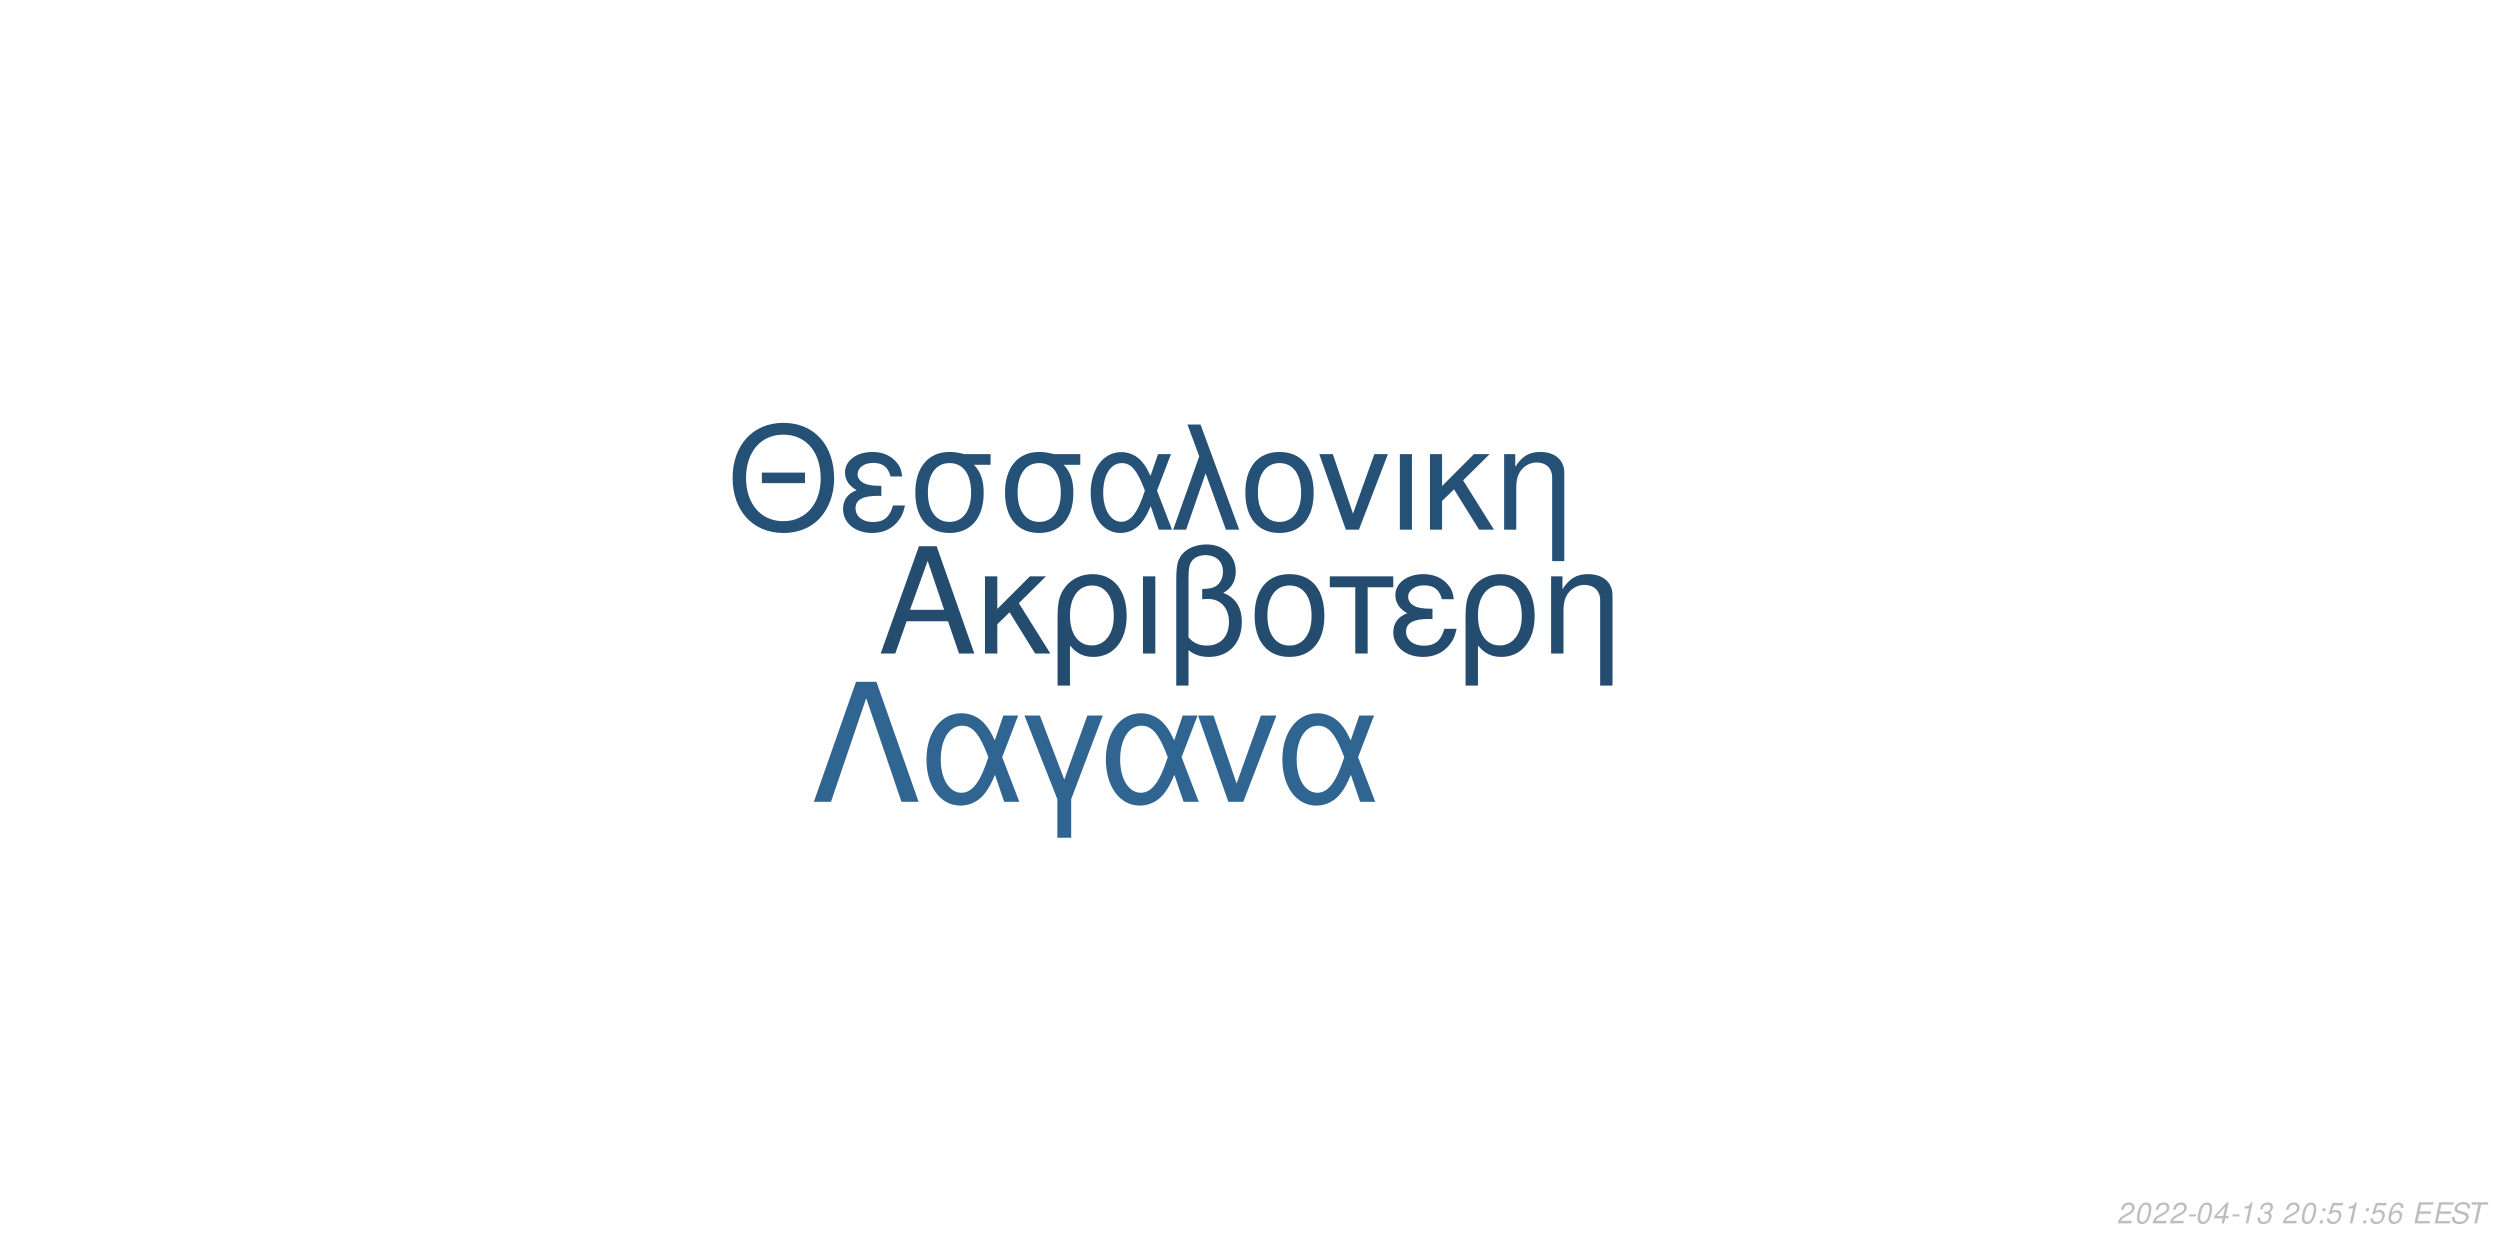
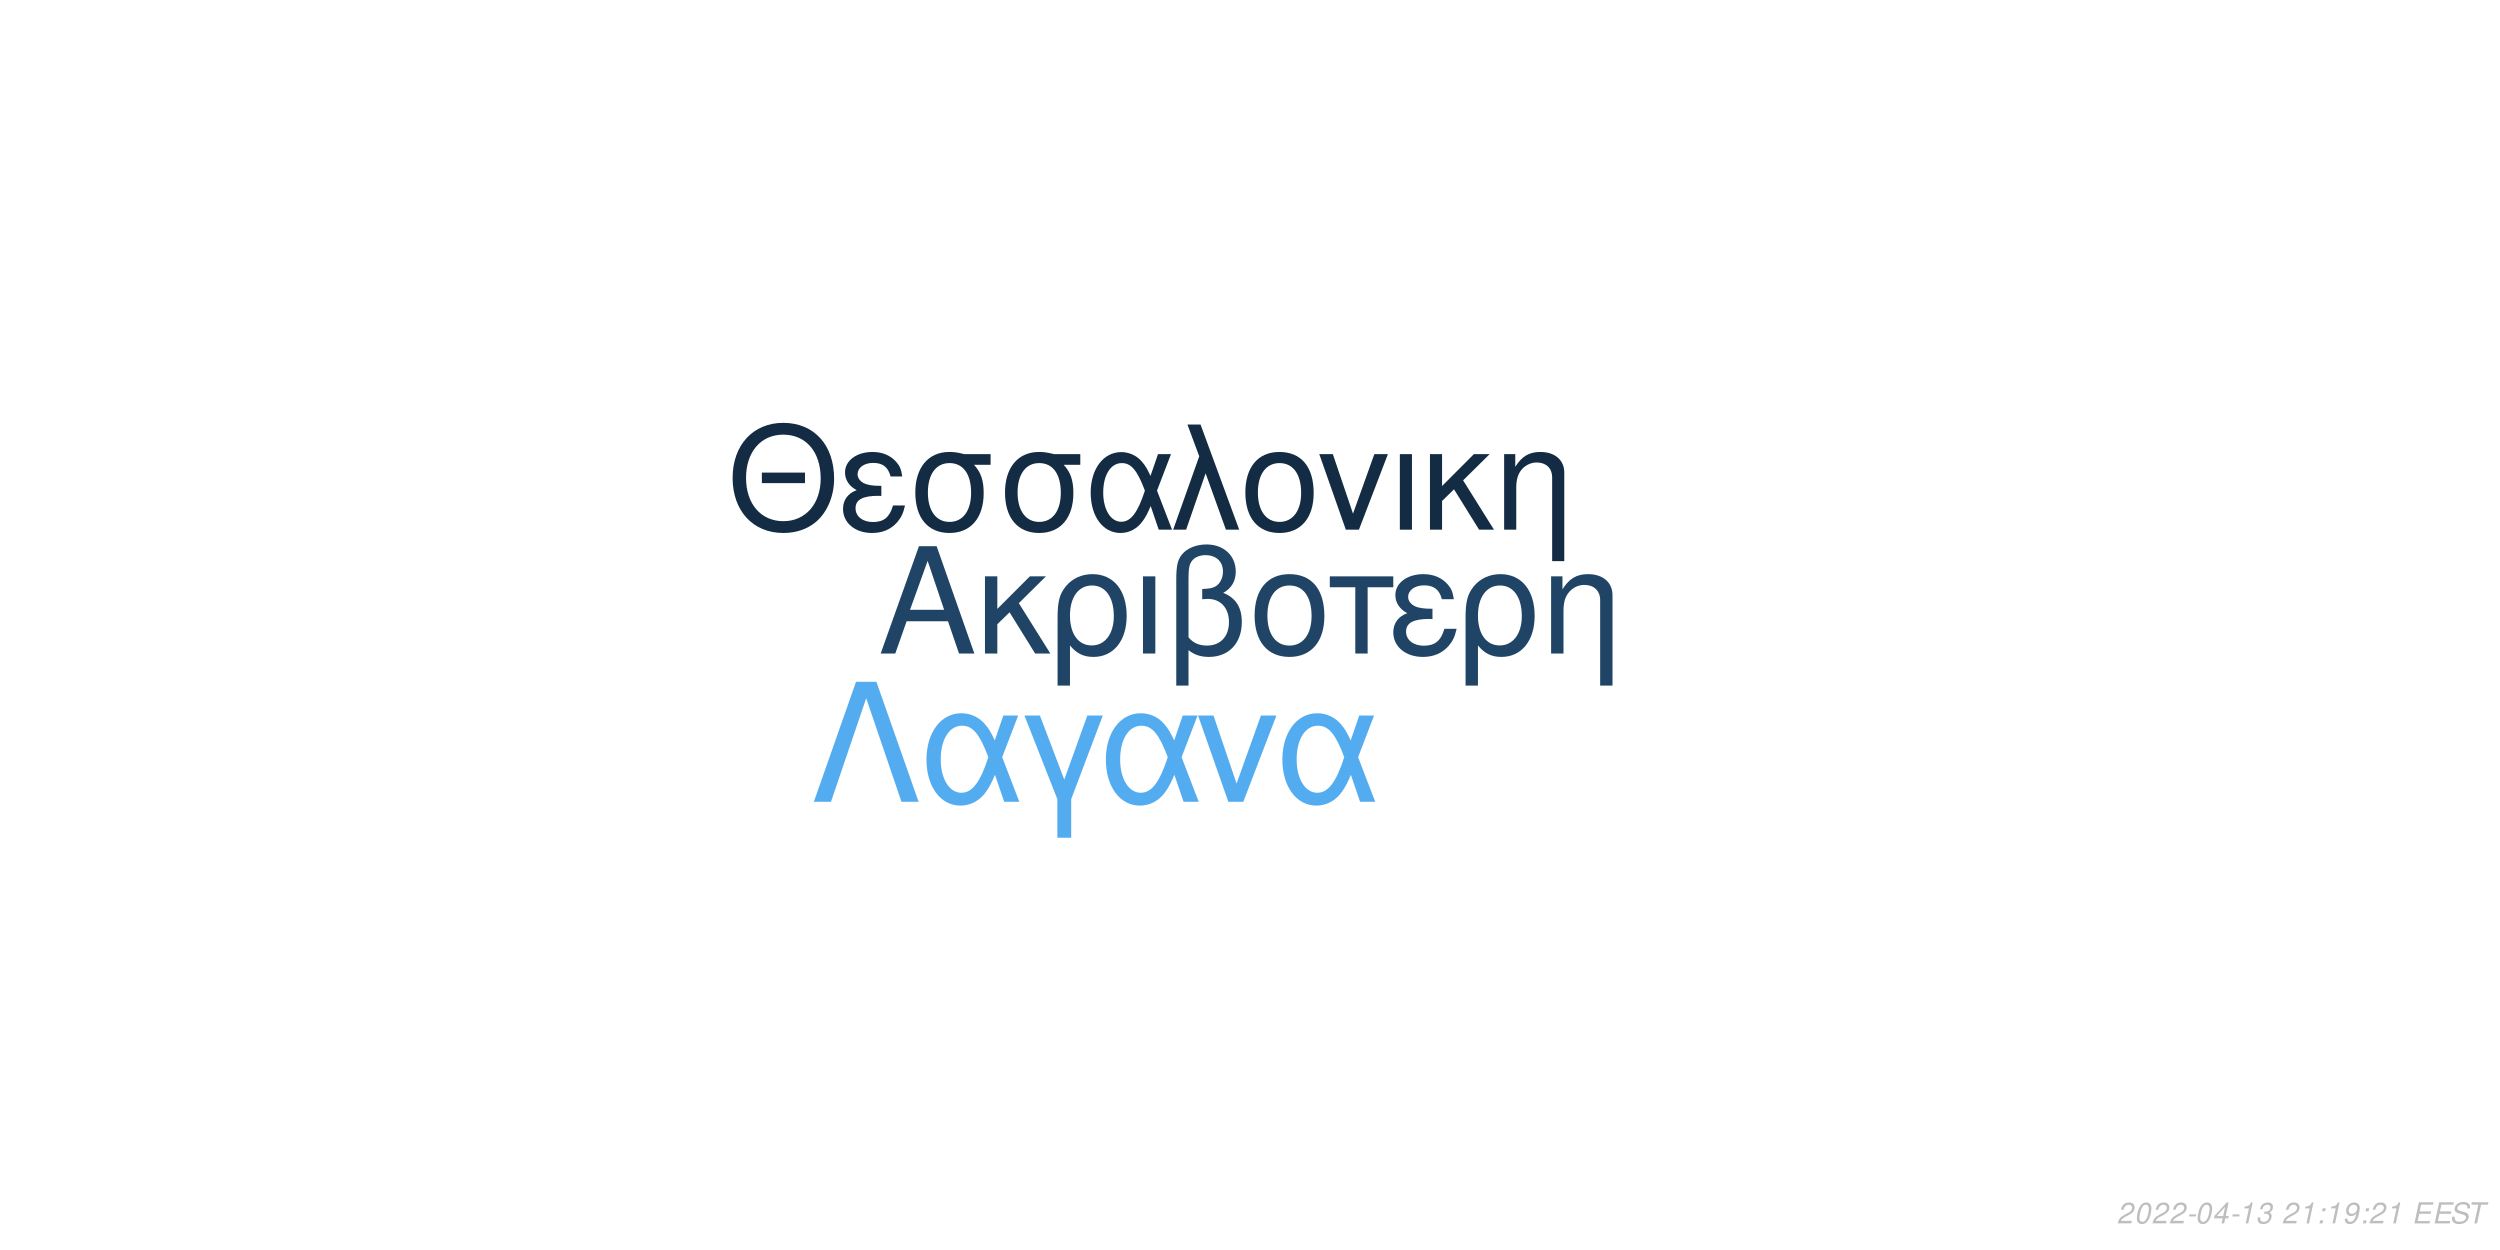
<svg xmlns="http://www.w3.org/2000/svg" xmlns:xlink="http://www.w3.org/1999/xlink" width="864pt" height="432pt" viewBox="0 0 864 432" version="1.1">
  <defs>
    <g>
      <symbol overflow="visible" id="glyph0-0">
        <path style="stroke:none;" d="" />
      </symbol>
      <symbol overflow="visible" id="glyph0-1">
        <path style="stroke:none;" d="M 24.125 -11.141 L 27.938 0 L 33.234 0 L 20.203 -37.094 L 14.094 -37.094 L 0.859 0 L 5.906 0 L 9.828 -11.141 Z M 22.797 -15.109 L 11 -15.109 L 17.094 -32.016 Z M 22.797 -15.109 " />
      </symbol>
      <symbol overflow="visible" id="glyph0-2">
        <path style="stroke:none;" d="M 7.172 -15.422 L 7.172 -26.672 L 2.906 -26.672 L 2.906 0 L 7.172 0 L 7.172 -10.125 L 11.406 -14.25 L 20.25 0 L 25.5 0 L 14.609 -17.406 L 23.969 -26.672 L 18.422 -26.672 Z M 7.172 -15.422 " />
      </symbol>
      <symbol overflow="visible" id="glyph0-3">
        <path style="stroke:none;" d="M 3 11.094 L 7.281 11.094 L 7.281 -2.797 C 9.516 -0.047 11.953 1.172 15.375 1.172 C 22.344 1.172 26.875 -4.422 26.875 -13.031 C 26.875 -21.891 22.297 -27.438 15.062 -27.438 C 11.297 -27.438 7.984 -25.906 5.797 -23.156 C 3.672 -20.516 3 -17.969 3 -12.359 Z M 14.906 -23.516 C 19.547 -23.516 22.438 -19.438 22.438 -12.922 C 22.438 -6.812 19.391 -2.797 14.812 -2.797 C 10.172 -2.797 7.281 -6.766 7.281 -13.125 C 7.281 -19.484 10.234 -23.516 14.906 -23.516 Z M 14.906 -23.516 " />
      </symbol>
      <symbol overflow="visible" id="glyph0-4">
        <path style="stroke:none;" d="M 3.516 0 L 7.781 0 L 7.781 -26.672 L 3.516 -26.672 Z M 3.516 0 " />
      </symbol>
      <symbol overflow="visible" id="glyph0-5">
        <path style="stroke:none;" d="M 4.016 11.094 L 8.25 11.094 L 8.25 -1.172 C 10.172 0.406 12.422 1.172 15.312 1.172 C 22.188 1.172 26.672 -3.609 26.672 -10.891 C 26.672 -15.984 24.578 -19.234 20.25 -20.969 C 23.109 -22.547 24.578 -25.031 24.578 -28.344 C 24.578 -33.844 20.406 -37.703 14.453 -37.703 C 10.938 -37.703 7.734 -36.391 6 -34.25 C 4.484 -32.422 4.016 -30.328 4.016 -25.391 Z M 8.25 -25.656 C 8.25 -29.359 8.5 -30.844 9.469 -32.062 C 10.375 -33.281 12.156 -34 14.094 -34 C 17.812 -34 20.156 -31.812 20.156 -28.297 C 20.156 -25.953 18.984 -23.812 17.297 -23.047 C 16.281 -22.547 15.469 -22.438 12.984 -22.297 L 12.984 -18.781 C 13.734 -18.828 14.344 -18.875 14.969 -18.875 C 19.344 -18.875 22.234 -15.719 22.234 -10.891 C 22.234 -5.906 19.281 -2.75 14.656 -2.75 C 11.953 -2.75 9.922 -3.609 8.25 -5.594 Z M 8.25 -25.656 " />
      </symbol>
      <symbol overflow="visible" id="glyph0-6">
        <path style="stroke:none;" d="M 14.094 -27.438 C 6.562 -27.438 2.094 -22.094 2.094 -13.125 C 2.094 -4.125 6.562 1.172 14.141 1.172 C 21.672 1.172 26.203 -4.172 26.203 -12.922 C 26.203 -22.188 21.828 -27.438 14.094 -27.438 Z M 14.141 -23.516 C 18.938 -23.516 21.781 -19.594 21.781 -12.984 C 21.781 -6.672 18.828 -2.75 14.141 -2.75 C 9.422 -2.75 6.516 -6.672 6.516 -13.125 C 6.516 -19.594 9.422 -23.516 14.141 -23.516 Z M 14.141 -23.516 " />
      </symbol>
      <symbol overflow="visible" id="glyph0-7">
        <path style="stroke:none;" d="M 7.891 0 L 12.156 0 L 12.156 -22.906 L 21.016 -22.906 L 21.016 -26.672 L -0.922 -26.672 L -0.922 -22.906 L 7.891 -22.906 Z M 7.891 0 " />
      </symbol>
      <symbol overflow="visible" id="glyph0-8">
        <path style="stroke:none;" d="M 14.562 -15.469 C 11.344 -15.469 9.562 -15.781 8.297 -16.438 C 6.922 -17.203 6.156 -18.328 6.156 -19.547 C 6.156 -21.891 8.453 -23.562 11.656 -23.562 C 15.062 -23.562 16.953 -22.094 17.812 -18.781 L 21.938 -18.781 C 21.578 -21.266 21.062 -22.5 19.797 -23.922 C 17.812 -26.203 14.906 -27.438 11.453 -27.438 C 5.797 -27.438 1.734 -24.375 1.734 -20.203 C 1.734 -17.609 3.156 -15.375 5.859 -13.938 C 2.797 -12.875 1.016 -10.484 1.016 -7.328 C 1.016 -2.391 5.297 1.172 11.25 1.172 C 14.969 1.172 17.906 -0.109 20.156 -2.641 C 21.578 -4.328 22.297 -5.797 22.906 -8.547 L 18.672 -8.547 C 17.5 -4.422 15.422 -2.703 11.609 -2.703 C 7.938 -2.703 5.438 -4.688 5.438 -7.578 C 5.438 -10.578 7.938 -11.953 13.484 -11.953 C 13.641 -11.953 14.094 -11.953 14.562 -11.906 Z M 14.562 -15.469 " />
      </symbol>
      <symbol overflow="visible" id="glyph0-9">
        <path style="stroke:none;" d="M 3.562 -26.672 L 3.562 0 L 7.844 0 L 7.844 -14.703 C 7.844 -17.906 8.5 -19.891 10.031 -21.531 C 11.406 -22.953 13.188 -23.719 15.062 -23.719 C 18.375 -23.719 20.516 -21.672 20.516 -18.469 L 20.516 11.094 L 24.781 11.094 L 24.781 -20.156 C 24.781 -24.578 21.469 -27.438 16.328 -27.438 C 12.359 -27.438 9.828 -25.906 7.484 -22.188 L 7.484 -26.672 Z M 3.562 -26.672 " />
      </symbol>
      <symbol overflow="visible" id="glyph1-0">
        <path style="stroke:none;" d="" />
      </symbol>
      <symbol overflow="visible" id="glyph1-1">
        <path style="stroke:none;" d="M 26.859 -19.734 L 11.953 -19.734 L 11.953 -16.094 L 26.859 -16.094 Z M 19.328 -36.922 C 8.922 -36.922 1.844 -29.25 1.844 -17.891 C 1.844 -6.484 8.875 1.141 19.391 1.141 C 23.812 1.141 27.703 -0.203 30.641 -2.688 C 34.578 -6.031 36.922 -11.656 36.922 -17.594 C 36.922 -29.297 30 -36.922 19.328 -36.922 Z M 19.328 -32.844 C 27.203 -32.844 32.281 -26.906 32.281 -17.688 C 32.281 -8.922 27.062 -2.938 19.391 -2.938 C 11.609 -2.938 6.484 -8.922 6.484 -17.891 C 6.484 -26.859 11.609 -32.844 19.328 -32.844 Z M 19.328 -32.844 " />
      </symbol>
      <symbol overflow="visible" id="glyph1-2">
        <path style="stroke:none;" d="M 14.25 -15.141 C 11.109 -15.141 9.375 -15.453 8.125 -16.094 C 6.781 -16.844 6.031 -17.938 6.031 -19.141 C 6.031 -21.422 8.266 -23.078 11.406 -23.078 C 14.75 -23.078 16.594 -21.625 17.438 -18.391 L 21.469 -18.391 C 21.125 -20.828 20.625 -22.031 19.391 -23.422 C 17.438 -25.656 14.594 -26.859 11.219 -26.859 C 5.688 -26.859 1.688 -23.875 1.688 -19.781 C 1.688 -17.234 3.094 -15.047 5.734 -13.656 C 2.734 -12.609 1 -10.266 1 -7.172 C 1 -2.344 5.188 1.141 11.016 1.141 C 14.656 1.141 17.547 -0.094 19.734 -2.594 C 21.125 -4.234 21.828 -5.688 22.422 -8.375 L 18.281 -8.375 C 17.141 -4.328 15.094 -2.641 11.359 -2.641 C 7.766 -2.641 5.328 -4.578 5.328 -7.422 C 5.328 -10.359 7.766 -11.703 13.203 -11.703 C 13.359 -11.703 13.797 -11.703 14.25 -11.656 Z M 14.25 -15.141 " />
      </symbol>
      <symbol overflow="visible" id="glyph1-3">
        <path style="stroke:none;" d="M 29 -26.109 L 19.938 -26.109 C 17.594 -26.703 16.438 -26.859 14.703 -26.859 C 7.469 -26.859 2.984 -21.469 2.984 -12.859 C 2.984 -4.031 7.375 1.141 14.797 1.141 C 22.172 1.141 26.609 -4.078 26.609 -12.656 C 26.609 -17.047 25.656 -19.828 23.266 -22.422 L 29 -22.422 Z M 14.797 -23.016 C 19.531 -23.016 22.266 -19.234 22.266 -12.75 C 22.266 -6.531 19.438 -2.688 14.797 -2.688 C 10.172 -2.688 7.328 -6.531 7.328 -12.859 C 7.328 -19.188 10.172 -23.016 14.797 -23.016 Z M 14.797 -23.016 " />
      </symbol>
      <symbol overflow="visible" id="glyph1-4">
        <path style="stroke:none;" d="M 29.344 -26.109 L 24.859 -26.109 L 22.266 -18.578 C 21.125 -21.031 20.484 -22.125 19.328 -23.469 C 17.547 -25.609 14.906 -26.812 12.156 -26.812 C 5.984 -26.812 1.594 -20.984 1.594 -12.812 C 1.594 -4.578 5.828 1.141 11.906 1.141 C 14.953 1.141 17.734 -0.344 19.625 -3.047 C 20.672 -4.531 21.281 -5.688 22.328 -8.172 L 25.109 0 L 29.703 0 L 24.516 -13.5 Z M 20.328 -13.5 C 17.891 -5.922 15.453 -2.734 12.156 -2.734 C 8.516 -2.734 5.922 -6.922 5.922 -12.812 C 5.922 -18.938 8.516 -23.016 12.359 -23.016 C 15.594 -23.016 17.688 -20.531 20.328 -13.5 Z M 20.328 -13.5 " />
      </symbol>
      <symbol overflow="visible" id="glyph1-5">
        <path style="stroke:none;" d="M 1.094 0 L 5.578 0 L 12.312 -19.484 L 19.328 0 L 23.922 0 L 10.562 -36.328 L 6.031 -36.328 L 10.109 -25.359 Z M 1.094 0 " />
      </symbol>
      <symbol overflow="visible" id="glyph1-6">
        <path style="stroke:none;" d="M 13.797 -26.859 C 6.422 -26.859 2.047 -21.625 2.047 -12.859 C 2.047 -4.031 6.422 1.141 13.859 1.141 C 21.234 1.141 25.656 -4.078 25.656 -12.656 C 25.656 -21.719 21.375 -26.859 13.797 -26.859 Z M 13.859 -23.016 C 18.531 -23.016 21.328 -19.188 21.328 -12.703 C 21.328 -6.531 18.438 -2.688 13.859 -2.688 C 9.219 -2.688 6.375 -6.531 6.375 -12.859 C 6.375 -19.188 9.219 -23.016 13.859 -23.016 Z M 13.859 -23.016 " />
      </symbol>
      <symbol overflow="visible" id="glyph1-7">
        <path style="stroke:none;" d="M 14.297 0 L 24.312 -26.109 L 19.625 -26.109 L 12.25 -5.531 L 5.281 -26.109 L 0.594 -26.109 L 9.766 0 Z M 14.297 0 " />
      </symbol>
      <symbol overflow="visible" id="glyph1-8">
        <path style="stroke:none;" d="M 3.438 0 L 7.625 0 L 7.625 -26.109 L 3.438 -26.109 Z M 3.438 0 " />
      </symbol>
      <symbol overflow="visible" id="glyph1-9">
        <path style="stroke:none;" d="M 7.031 -15.094 L 7.031 -26.109 L 2.844 -26.109 L 2.844 0 L 7.031 0 L 7.031 -9.922 L 11.156 -13.953 L 19.828 0 L 24.969 0 L 14.297 -17.047 L 23.469 -26.109 L 18.031 -26.109 Z M 7.031 -15.094 " />
      </symbol>
      <symbol overflow="visible" id="glyph1-10">
        <path style="stroke:none;" d="M 3.484 -26.109 L 3.484 0 L 7.672 0 L 7.672 -14.406 C 7.672 -17.547 8.328 -19.484 9.812 -21.078 C 11.156 -22.469 12.906 -23.219 14.75 -23.219 C 17.984 -23.219 20.078 -21.234 20.078 -18.094 L 20.078 10.859 L 24.266 10.859 L 24.266 -19.734 C 24.266 -24.062 21.031 -26.859 16 -26.859 C 12.109 -26.859 9.609 -25.359 7.328 -21.719 L 7.328 -26.109 Z M 3.484 -26.109 " />
      </symbol>
      <symbol overflow="visible" id="glyph2-0">
        <path style="stroke:none;" d="" />
      </symbol>
      <symbol overflow="visible" id="glyph2-1">
        <path style="stroke:none;" d="M 22.531 -41.484 L 15.484 -41.484 L 0.906 0 L 6.828 0 L 19 -35.797 L 31.188 0 L 37.109 0 Z M 22.531 -41.484 " />
      </symbol>
      <symbol overflow="visible" id="glyph2-2">
        <path style="stroke:none;" d="M 33.516 -29.812 L 28.391 -29.812 L 25.438 -21.219 C 24.125 -24.016 23.391 -25.266 22.078 -26.797 C 20.031 -29.25 17.016 -30.609 13.891 -30.609 C 6.828 -30.609 1.828 -23.953 1.828 -14.625 C 1.828 -5.234 6.656 1.312 13.594 1.312 C 17.078 1.312 20.266 -0.391 22.422 -3.469 C 23.609 -5.172 24.297 -6.484 25.5 -9.328 L 28.688 0 L 33.922 0 L 28 -15.422 Z M 23.219 -15.422 C 20.422 -6.766 17.641 -3.125 13.891 -3.125 C 9.734 -3.125 6.766 -7.906 6.766 -14.625 C 6.766 -21.625 9.734 -26.297 14.109 -26.297 C 17.812 -26.297 20.203 -23.453 23.219 -15.422 Z M 23.219 -15.422 " />
      </symbol>
      <symbol overflow="visible" id="glyph2-3">
        <path style="stroke:none;" d="M 12.062 12.406 L 16.844 12.406 L 16.844 -0.906 L 27.766 -29.812 L 22.422 -29.812 L 14.453 -7.688 L 6.031 -29.812 L 0.688 -29.812 L 12.062 -0.906 Z M 12.062 12.406 " />
      </symbol>
      <symbol overflow="visible" id="glyph2-4">
        <path style="stroke:none;" d="M 16.328 0 L 27.766 -29.812 L 22.422 -29.812 L 14 -6.312 L 6.031 -29.812 L 0.688 -29.812 L 11.156 0 Z M 16.328 0 " />
      </symbol>
      <symbol overflow="visible" id="glyph3-0">
        <path style="stroke:none;" d="" />
      </symbol>
      <symbol overflow="visible" id="glyph3-1">
        <path style="stroke:none;" d="M 5.234 -0.875 L 1.469 -0.875 C 1.641 -1.375 2.203 -1.891 3.109 -2.344 L 4.234 -2.938 C 5.562 -3.625 6.219 -4.469 6.219 -5.484 C 6.219 -5.938 6.062 -6.359 5.797 -6.656 C 5.469 -7.047 4.984 -7.234 4.312 -7.234 C 2.766 -7.234 1.891 -6.453 1.484 -4.734 L 2.375 -4.734 C 2.484 -5.188 2.609 -5.484 2.797 -5.75 C 3.094 -6.203 3.609 -6.453 4.188 -6.453 C 4.891 -6.453 5.344 -6.031 5.344 -5.375 C 5.344 -4.703 4.859 -4.094 4.016 -3.656 L 2.984 -3.125 C 1.234 -2.188 0.797 -1.656 0.344 -0.016 L 5.047 -0.016 Z M 5.234 -0.875 " />
      </symbol>
      <symbol overflow="visible" id="glyph3-2">
        <path style="stroke:none;" d="M 4.203 -7.234 C 3.375 -7.234 2.688 -6.812 2.125 -5.984 C 1.484 -5.047 0.984 -3.188 0.984 -1.734 C 0.984 -1.109 1.172 -0.562 1.484 -0.266 C 1.797 0.047 2.281 0.234 2.766 0.234 C 3.625 0.234 4.281 -0.156 4.859 -1.016 C 5.516 -1.953 6 -3.797 6 -5.266 C 6 -6.5 5.328 -7.234 4.203 -7.234 Z M 4.094 -6.453 C 4.734 -6.453 5.125 -5.984 5.125 -5.156 C 5.125 -4.203 4.781 -2.625 4.406 -1.812 C 3.984 -0.938 3.516 -0.547 2.875 -0.547 C 2.25 -0.547 1.875 -1.031 1.875 -1.828 C 1.875 -2.797 2.203 -4.344 2.594 -5.203 C 2.984 -6.047 3.453 -6.453 4.094 -6.453 Z M 4.094 -6.453 " />
      </symbol>
      <symbol overflow="visible" id="glyph3-3">
        <path style="stroke:none;" d="M 3.516 -3.125 L 1.125 -3.125 L 0.969 -2.406 L 3.359 -2.406 Z M 3.516 -3.125 " />
      </symbol>
      <symbol overflow="visible" id="glyph3-4">
        <path style="stroke:none;" d="M 3.625 -1.75 L 3.266 0 L 4.141 0 L 4.516 -1.75 L 5.562 -1.75 L 5.734 -2.531 L 4.688 -2.531 L 5.688 -7.234 L 5.016 -7.234 L 0.844 -2.672 L 0.641 -1.75 Z M 3.797 -2.531 L 1.594 -2.531 L 4.469 -5.703 Z M 3.797 -2.531 " />
      </symbol>
      <symbol overflow="visible" id="glyph3-5">
        <path style="stroke:none;" d="M 3.703 -5.188 L 2.594 0 L 3.469 0 L 5.016 -7.234 L 4.438 -7.234 C 3.906 -6.156 3.688 -6.016 2.234 -5.812 L 2.109 -5.188 Z M 3.703 -5.188 " />
      </symbol>
      <symbol overflow="visible" id="glyph3-6">
        <path style="stroke:none;" d="M 2.922 -3.312 C 3.125 -3.344 3.234 -3.344 3.375 -3.344 C 4.203 -3.344 4.688 -3 4.688 -2.406 C 4.688 -1.312 3.906 -0.547 2.781 -0.547 C 2.047 -0.547 1.594 -0.938 1.594 -1.562 C 1.594 -1.719 1.609 -1.844 1.656 -2.094 L 0.766 -2.094 C 0.734 -1.797 0.719 -1.641 0.719 -1.469 C 0.719 -0.375 1.406 0.234 2.641 0.234 C 3.547 0.234 4.297 -0.078 4.812 -0.656 C 5.266 -1.156 5.562 -1.875 5.562 -2.547 C 5.562 -3.125 5.344 -3.453 4.797 -3.734 C 5.641 -4.234 6.016 -4.844 6.016 -5.734 C 6.016 -6.656 5.312 -7.234 4.203 -7.234 C 3.375 -7.234 2.672 -6.938 2.188 -6.375 C 1.891 -6.031 1.703 -5.641 1.516 -4.906 L 2.391 -4.906 C 2.5 -5.359 2.594 -5.594 2.734 -5.812 C 3.047 -6.234 3.516 -6.453 4.078 -6.453 C 4.734 -6.453 5.141 -6.125 5.141 -5.578 C 5.141 -5.188 5.016 -4.797 4.797 -4.547 C 4.516 -4.234 4 -4.062 3.266 -4.062 L 3.078 -4.062 Z M 2.922 -3.312 " />
      </symbol>
      <symbol overflow="visible" id="glyph3-7">
        <path style="stroke:none;" d="" />
      </symbol>
      <symbol overflow="visible" id="glyph3-8">
        <path style="stroke:none;" d="M 2.359 -1.031 L 1.312 -1.031 L 1.094 0 L 2.141 0 Z M 3.266 -5.234 L 2.219 -5.234 L 2 -4.203 L 3.047 -4.203 Z M 3.266 -5.234 " />
      </symbol>
      <symbol overflow="visible" id="glyph3-9">
-         <path style="stroke:none;" d="M 6.297 -7.094 L 2.594 -7.094 L 1.234 -3.234 L 2.047 -3.234 C 2.656 -3.766 2.938 -3.906 3.531 -3.906 C 4.328 -3.906 4.797 -3.453 4.797 -2.688 C 4.797 -1.438 3.969 -0.547 2.828 -0.547 C 2.031 -0.547 1.609 -0.938 1.578 -1.734 L 0.703 -1.734 L 0.703 -1.516 C 0.703 -0.938 0.844 -0.547 1.188 -0.266 C 1.562 0.062 2.078 0.234 2.703 0.234 C 3.656 0.234 4.391 -0.156 4.984 -0.922 C 5.422 -1.5 5.672 -2.234 5.672 -2.953 C 5.672 -4 4.938 -4.672 3.812 -4.672 C 3.328 -4.672 2.906 -4.547 2.406 -4.234 L 3.109 -6.219 L 6.109 -6.219 Z M 6.297 -7.094 " />
+         <path style="stroke:none;" d="M 0.844 -1.656 C 0.844 -1.547 0.844 -1.438 0.844 -1.375 C 0.844 -0.406 1.531 0.234 2.578 0.234 C 3.203 0.234 3.766 0.016 4.297 -0.438 C 4.938 -1 5.312 -1.656 5.594 -2.719 C 5.844 -3.672 6.016 -4.766 6.016 -5.375 C 6.016 -5.844 5.844 -6.328 5.547 -6.656 C 5.203 -7.031 4.703 -7.234 4.062 -7.234 C 2.516 -7.234 1.297 -5.938 1.297 -4.266 C 1.297 -3.203 1.984 -2.547 3.047 -2.547 C 3.484 -2.547 3.953 -2.672 4.281 -2.891 C 4.406 -2.984 4.547 -3.078 4.828 -3.344 C 4.438 -1.484 3.703 -0.547 2.703 -0.547 C 2.109 -0.547 1.719 -0.938 1.719 -1.547 L 1.719 -1.656 Z M 3.953 -6.453 C 4.625 -6.453 5.141 -5.953 5.141 -5.281 C 5.141 -4.188 4.312 -3.312 3.297 -3.312 C 2.594 -3.312 2.172 -3.734 2.172 -4.453 C 2.172 -5.562 2.984 -6.453 3.953 -6.453 Z M 3.953 -6.453 " />
      </symbol>
      <symbol overflow="visible" id="glyph3-10">
-         <path style="stroke:none;" d="M 6.125 -5.344 L 6.141 -5.625 C 6.141 -6.609 5.453 -7.234 4.391 -7.234 C 3.438 -7.234 2.641 -6.719 2.016 -5.703 C 1.422 -4.781 0.938 -2.953 0.938 -1.688 C 0.938 -0.516 1.688 0.234 2.859 0.234 C 3.703 0.234 4.438 -0.156 5 -0.875 C 5.406 -1.422 5.672 -2.156 5.672 -2.766 C 5.672 -3.812 4.969 -4.5 3.906 -4.5 C 3.234 -4.5 2.672 -4.234 2.094 -3.625 C 2.406 -5.375 3.234 -6.453 4.25 -6.453 C 4.703 -6.453 5.062 -6.234 5.172 -5.844 C 5.203 -5.719 5.234 -5.578 5.25 -5.344 Z M 3.656 -3.734 C 4.344 -3.734 4.797 -3.281 4.797 -2.625 C 4.797 -1.469 3.984 -0.547 2.984 -0.547 C 2.297 -0.547 1.812 -1.047 1.812 -1.766 C 1.812 -2.859 2.625 -3.734 3.656 -3.734 Z M 3.656 -3.734 " />
+         <path style="stroke:none;" d="M 2.547 -3.312 L 6.5 -3.312 L 6.688 -4.141 L 2.719 -4.141 L 3.219 -6.469 L 7.344 -6.469 L 7.516 -7.297 L 2.453 -7.297 L 0.906 0 L 6.125 0 L 6.297 -0.812 L 2.016 -0.812 Z M 2.547 -3.312 " />
      </symbol>
      <symbol overflow="visible" id="glyph3-11">
-         <path style="stroke:none;" d="M 2.547 -3.312 L 6.5 -3.312 L 6.688 -4.141 L 2.719 -4.141 L 3.219 -6.469 L 7.344 -6.469 L 7.516 -7.297 L 2.453 -7.297 L 0.906 0 L 6.125 0 L 6.297 -0.812 L 2.016 -0.812 Z M 2.547 -3.312 " />
+         <path style="stroke:none;" d="M 7.062 -5.156 C 7.125 -5.438 7.141 -5.562 7.141 -5.703 C 7.141 -6.156 6.938 -6.594 6.594 -6.891 C 6.188 -7.25 5.656 -7.406 4.875 -7.406 C 3.844 -7.406 3.047 -7.125 2.5 -6.562 C 2.094 -6.141 1.781 -5.438 1.781 -4.922 C 1.781 -4.297 2.219 -3.766 2.891 -3.562 L 4.594 -3.094 C 5.406 -2.859 5.734 -2.578 5.734 -2.094 C 5.734 -1.781 5.547 -1.406 5.266 -1.141 C 4.844 -0.766 4.266 -0.578 3.453 -0.578 C 2.328 -0.578 1.812 -0.984 1.812 -1.906 C 1.812 -2.047 1.812 -2.125 1.844 -2.312 L 0.984 -2.312 C 0.906 -2.062 0.891 -1.906 0.891 -1.688 C 0.891 -0.484 1.797 0.234 3.297 0.234 C 4.359 0.234 5.234 -0.062 5.812 -0.609 C 6.344 -1.078 6.688 -1.797 6.688 -2.375 C 6.688 -2.641 6.609 -2.906 6.453 -3.156 C 6.234 -3.5 5.938 -3.703 5.469 -3.828 L 3.75 -4.312 C 2.984 -4.547 2.734 -4.734 2.734 -5.188 C 2.734 -5.547 2.875 -5.844 3.188 -6.109 C 3.547 -6.438 4.031 -6.594 4.703 -6.594 C 5.266 -6.594 5.688 -6.484 5.906 -6.297 C 6.094 -6.125 6.219 -5.797 6.219 -5.516 C 6.219 -5.422 6.203 -5.344 6.188 -5.156 Z M 7.062 -5.156 " />
      </symbol>
      <symbol overflow="visible" id="glyph3-12">
-         <path style="stroke:none;" d="M 7.062 -5.156 C 7.125 -5.438 7.141 -5.562 7.141 -5.703 C 7.141 -6.156 6.938 -6.594 6.594 -6.891 C 6.188 -7.25 5.656 -7.406 4.875 -7.406 C 3.844 -7.406 3.047 -7.125 2.5 -6.562 C 2.094 -6.141 1.781 -5.438 1.781 -4.922 C 1.781 -4.297 2.219 -3.766 2.891 -3.562 L 4.594 -3.094 C 5.406 -2.859 5.734 -2.578 5.734 -2.094 C 5.734 -1.781 5.547 -1.406 5.266 -1.141 C 4.844 -0.766 4.266 -0.578 3.453 -0.578 C 2.328 -0.578 1.812 -0.984 1.812 -1.906 C 1.812 -2.047 1.812 -2.125 1.844 -2.312 L 0.984 -2.312 C 0.906 -2.062 0.891 -1.906 0.891 -1.688 C 0.891 -0.484 1.797 0.234 3.297 0.234 C 4.359 0.234 5.234 -0.062 5.812 -0.609 C 6.344 -1.078 6.688 -1.797 6.688 -2.375 C 6.688 -2.641 6.609 -2.906 6.453 -3.156 C 6.234 -3.5 5.938 -3.703 5.469 -3.828 L 3.75 -4.312 C 2.984 -4.547 2.734 -4.734 2.734 -5.188 C 2.734 -5.547 2.875 -5.844 3.188 -6.109 C 3.547 -6.438 4.031 -6.594 4.703 -6.594 C 5.266 -6.594 5.688 -6.484 5.906 -6.297 C 6.094 -6.125 6.219 -5.797 6.219 -5.516 C 6.219 -5.422 6.203 -5.344 6.188 -5.156 Z M 7.062 -5.156 " />
-       </symbol>
-       <symbol overflow="visible" id="glyph3-13">
        <path style="stroke:none;" d="M 4.938 -6.469 L 7.312 -6.469 L 7.484 -7.297 L 1.75 -7.297 L 1.578 -6.469 L 3.984 -6.469 L 2.609 0 L 3.547 0 Z M 4.938 -6.469 " />
      </symbol>
    </g>
  </defs>
  <g id="surface1">
    <rect x="0" y="0" width="864" height="432" style="fill:rgb(100%,100%,100%);fill-opacity:1;stroke:none;" />
-     <g style="fill:rgb(14.118%,29.804%,43.529%);fill-opacity:1;">
+     <g style="fill:rgb(12.549%,26.667%,39.608%);fill-opacity:1;">
      <use xlink:href="#glyph0-1" x="303.5" y="225.861" />
      <use xlink:href="#glyph0-2" x="337.5" y="225.861" />
      <use xlink:href="#glyph0-3" x="362.5" y="225.861" />
      <use xlink:href="#glyph0-4" x="391.5" y="225.861" />
      <use xlink:href="#glyph0-5" x="402.5" y="225.861" />
      <use xlink:href="#glyph0-6" x="431.5" y="225.861" />
      <use xlink:href="#glyph0-7" x="460.5" y="225.861" />
      <use xlink:href="#glyph0-8" x="480.5" y="225.861" />
      <use xlink:href="#glyph0-3" x="503.5" y="225.861" />
      <use xlink:href="#glyph0-9" x="532.5" y="225.861" />
    </g>
-     <g style="fill:rgb(14.902%,31.765%,46.275%);fill-opacity:1;">
+     <g style="fill:rgb(7.451%,16.863%,26.275%);fill-opacity:1;">
      <use xlink:href="#glyph1-1" x="251.348" y="183.058" />
      <use xlink:href="#glyph1-2" x="290.348" y="183.058" />
      <use xlink:href="#glyph1-3" x="313.348" y="183.058" />
      <use xlink:href="#glyph1-3" x="344.348" y="183.058" />
      <use xlink:href="#glyph1-4" x="375.348" y="183.058" />
      <use xlink:href="#glyph1-5" x="404.348" y="183.058" />
      <use xlink:href="#glyph1-6" x="428.348" y="183.058" />
      <use xlink:href="#glyph1-7" x="455.348" y="183.058" />
      <use xlink:href="#glyph1-8" x="480.348" y="183.058" />
      <use xlink:href="#glyph1-9" x="491.348" y="183.058" />
      <use xlink:href="#glyph1-10" x="516.348" y="183.058" />
    </g>
-     <g style="fill:rgb(18.824%,39.608%,56.863%);fill-opacity:1;">
+     <g style="fill:rgb(32.941%,67.451%,94.118%);fill-opacity:1;">
      <use xlink:href="#glyph2-1" x="280.359" y="277.105" />
      <use xlink:href="#glyph2-2" x="318.359" y="277.105" />
      <use xlink:href="#glyph2-3" x="353.359" y="277.105" />
      <use xlink:href="#glyph2-2" x="380.359" y="277.105" />
      <use xlink:href="#glyph2-4" x="413.359" y="277.105" />
      <use xlink:href="#glyph2-2" x="441.359" y="277.105" />
    </g>
    <g style="fill:rgb(74.51%,74.51%,74.51%);fill-opacity:1;">
      <use xlink:href="#glyph3-1" x="731.52" y="422.81" />
      <use xlink:href="#glyph3-2" x="737.52" y="422.81" />
      <use xlink:href="#glyph3-1" x="743.52" y="422.81" />
      <use xlink:href="#glyph3-1" x="749.52" y="422.81" />
      <use xlink:href="#glyph3-3" x="755.52" y="422.81" />
      <use xlink:href="#glyph3-2" x="758.52" y="422.81" />
      <use xlink:href="#glyph3-4" x="764.52" y="422.81" />
      <use xlink:href="#glyph3-3" x="770.52" y="422.81" />
      <use xlink:href="#glyph3-5" x="773.52" y="422.81" />
      <use xlink:href="#glyph3-6" x="779.52" y="422.81" />
      <use xlink:href="#glyph3-7" x="785.52" y="422.81" />
      <use xlink:href="#glyph3-1" x="788.52" y="422.81" />
-       <use xlink:href="#glyph3-2" x="794.52" y="422.81" />
+       <use xlink:href="#glyph3-5" x="794.52" y="422.81" />
      <use xlink:href="#glyph3-8" x="800.52" y="422.81" />
-       <use xlink:href="#glyph3-9" x="803.52" y="422.81" />
-       <use xlink:href="#glyph3-5" x="809.52" y="422.81" />
+       <use xlink:href="#glyph3-5" x="803.52" y="422.81" />
+       <use xlink:href="#glyph3-9" x="809.52" y="422.81" />
      <use xlink:href="#glyph3-8" x="815.52" y="422.81" />
-       <use xlink:href="#glyph3-9" x="818.52" y="422.81" />
-       <use xlink:href="#glyph3-10" x="824.52" y="422.81" />
+       <use xlink:href="#glyph3-1" x="818.52" y="422.81" />
+       <use xlink:href="#glyph3-5" x="824.52" y="422.81" />
      <use xlink:href="#glyph3-7" x="830.52" y="422.81" />
-       <use xlink:href="#glyph3-11" x="833.52" y="422.81" />
-       <use xlink:href="#glyph3-11" x="840.52" y="422.81" />
-       <use xlink:href="#glyph3-12" x="846.52" y="422.81" />
-       <use xlink:href="#glyph3-13" x="852.52" y="422.81" />
+       <use xlink:href="#glyph3-10" x="833.52" y="422.81" />
+       <use xlink:href="#glyph3-10" x="840.52" y="422.81" />
+       <use xlink:href="#glyph3-11" x="846.52" y="422.81" />
+       <use xlink:href="#glyph3-12" x="852.52" y="422.81" />
    </g>
  </g>
</svg>
